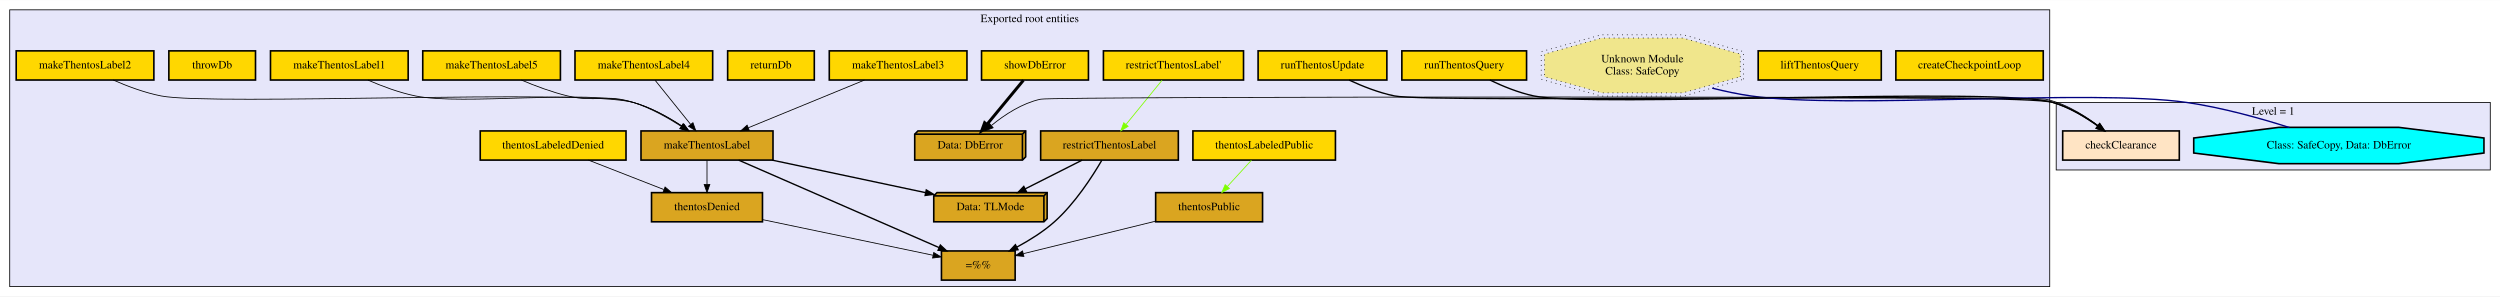
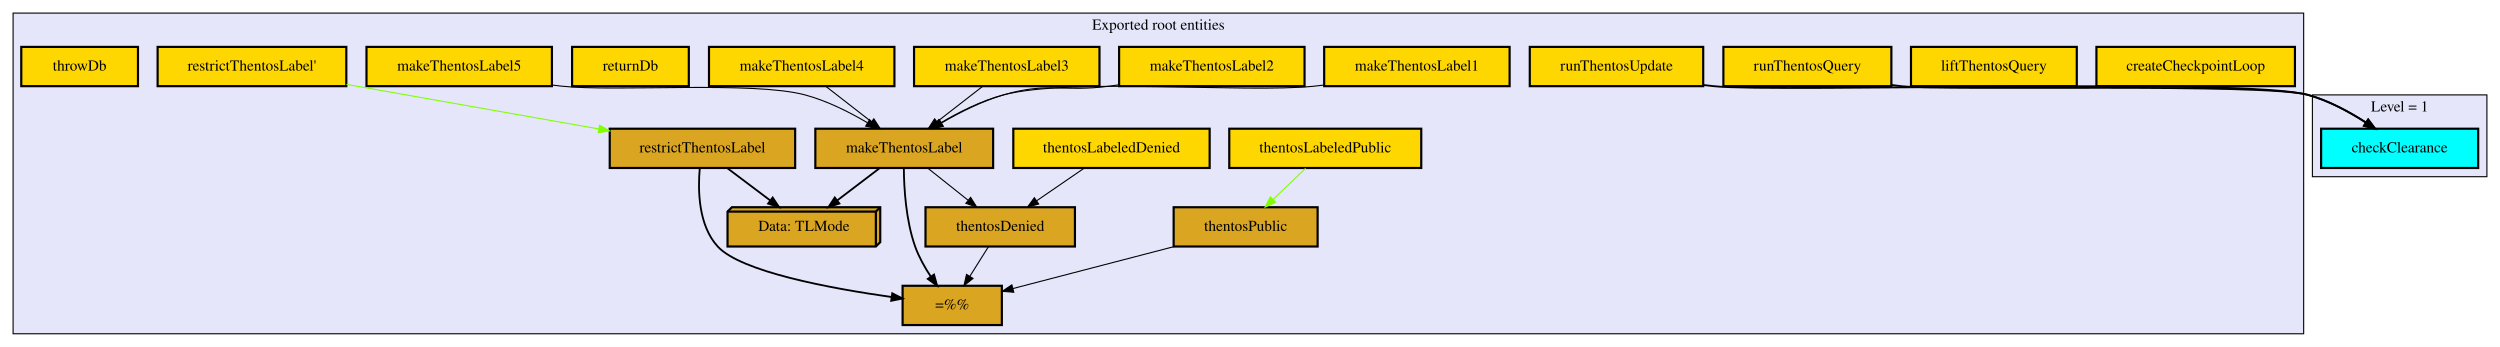
- <svg xmlns="http://www.w3.org/2000/svg" width="3087pt" height="366pt" viewBox="0.00 0.00 3087.00 365.74">
-   <g id="graph0" class="graph" transform="scale(1 1) rotate(0) translate(4 361.744)">
-     <polygon fill="white" stroke="none" points="-4,4 -4,-361.744 3083,-361.744 3083,4 -4,4" />
+ <svg xmlns="http://www.w3.org/2000/svg" width="2292pt" height="318pt" viewBox="0.00 0.00 2292.00 318.00">
+   <g id="graph0" class="graph" transform="scale(1 1) rotate(0) translate(4 314)">
+     <polygon fill="white" stroke="none" points="-4,4 -4,-314 2288,-314 2288,4 -4,4" />
    <g id="clust1" class="cluster">
-       <polygon fill="lavender" stroke="black" points="8,-8 8,-349.744 2527,-349.744 2527,-8 8,-8" />
-       <text text-anchor="middle" x="1267.5" y="-334.544" font-family="Times,serif" font-size="14.00">Exported root entities</text>
+       <polygon fill="lavender" stroke="black" points="8,-8 8,-302 2108,-302 2108,-8 8,-8" />
+       <text text-anchor="middle" x="1058" y="-286.8" font-family="Times,serif" font-size="14.00">Exported root entities</text>
    </g>
    <g id="clust2" class="cluster">
-       <polygon fill="lavender" stroke="black" points="2535,-152 2535,-235.391 3071,-235.391 3071,-152 2535,-152" />
-       <text text-anchor="middle" x="2803" y="-220.191" font-family="Times,serif" font-size="14.00">Level = 1</text>
+       <polygon fill="lavender" stroke="black" points="2116,-152 2116,-227 2276,-227 2276,-152 2116,-152" />
+       <text text-anchor="middle" x="2196" y="-211.8" font-family="Times,serif" font-size="14.00">Level = 1</text>
    </g>
    <g id="node1" class="node">
-       <polygon fill="goldenrod" stroke="black" stroke-width="2" points="1249.5,-52 1158.5,-52 1158.5,-16 1249.5,-16 1249.5,-52" />
-       <text text-anchor="middle" x="1204" y="-30.3" font-family="Times,serif" font-size="14.00">=%%</text>
+       <polygon fill="goldenrod" stroke="black" stroke-width="2" points="914.5,-52 823.5,-52 823.5,-16 914.5,-16 914.5,-52" />
+       <text text-anchor="middle" x="869" y="-30.3" font-family="Times,serif" font-size="14.00">=%%</text>
    </g>
    <g id="node2" class="node">
-       <polygon fill="goldenrod" stroke="black" stroke-width="2" points="1262.5,-200.196 1129.5,-200.196 1125.5,-196.196 1125.5,-164.196 1258.5,-164.196 1262.5,-168.196 1262.5,-200.196" />
-       <polyline fill="none" stroke="black" stroke-width="2" points="1258.5,-196.196 1125.5,-196.196 " />
-       <polyline fill="none" stroke="black" stroke-width="2" points="1258.5,-196.196 1258.5,-164.196 " />
-       <polyline fill="none" stroke="black" stroke-width="2" points="1258.5,-196.196 1262.5,-200.196 " />
-       <text text-anchor="middle" x="1194" y="-178.496" font-family="Times,serif" font-size="14.00">Data: DbError</text>
+       <polygon fill="goldenrod" stroke="black" stroke-width="2" points="803,-124 667,-124 663,-120 663,-88 799,-88 803,-92 803,-124" />
+       <polyline fill="none" stroke="black" stroke-width="2" points="799,-120 663,-120 " />
+       <polyline fill="none" stroke="black" stroke-width="2" points="799,-120 799,-88 " />
+       <polyline fill="none" stroke="black" stroke-width="2" points="799,-120 803,-124 " />
+       <text text-anchor="middle" x="733" y="-102.3" font-family="Times,serif" font-size="14.00">Data: TLMode</text>
    </g>
    <g id="node3" class="node">
-       <polygon fill="goldenrod" stroke="black" stroke-width="2" points="1289,-124 1153,-124 1149,-120 1149,-88 1285,-88 1289,-92 1289,-124" />
-       <polyline fill="none" stroke="black" stroke-width="2" points="1285,-120 1149,-120 " />
-       <polyline fill="none" stroke="black" stroke-width="2" points="1285,-120 1285,-88 " />
-       <polyline fill="none" stroke="black" stroke-width="2" points="1285,-120 1289,-124 " />
-       <text text-anchor="middle" x="1219" y="-102.3" font-family="Times,serif" font-size="14.00">Data: TLMode</text>
+       <polygon fill="gold" stroke="black" stroke-width="2" points="2100,-271 1918,-271 1918,-235 2100,-235 2100,-271" />
+       <text text-anchor="middle" x="2009" y="-249.3" font-family="Times,serif" font-size="14.00">createCheckpointLoop</text>
    </g>
    <g id="node4" class="node">
-       <polygon fill="gold" stroke="black" stroke-width="2" points="2519,-299.067 2337,-299.067 2337,-263.067 2519,-263.067 2519,-299.067" />
-       <text text-anchor="middle" x="2428" y="-277.367" font-family="Times,serif" font-size="14.00">createCheckpointLoop</text>
+       <polygon fill="gold" stroke="black" stroke-width="2" points="1900,-271 1748,-271 1748,-235 1900,-235 1900,-271" />
+       <text text-anchor="middle" x="1824" y="-249.3" font-family="Times,serif" font-size="14.00">liftThentosQuery</text>
    </g>
    <g id="node5" class="node">
-       <polygon fill="gold" stroke="black" stroke-width="2" points="2319,-299.067 2167,-299.067 2167,-263.067 2319,-263.067 2319,-299.067" />
-       <text text-anchor="middle" x="2243" y="-277.367" font-family="Times,serif" font-size="14.00">liftThentosQuery</text>
+       <polygon fill="goldenrod" stroke="black" stroke-width="2" points="906.5,-196 743.5,-196 743.5,-160 906.5,-160 906.5,-196" />
+       <text text-anchor="middle" x="825" y="-174.3" font-family="Times,serif" font-size="14.00">makeThentosLabel</text>
+     </g>
+     <g id="edge1" class="edge">
+       <path fill="none" stroke="black" stroke-width="1.693" d="M824.643,-159.753C824.785,-141.435 826.521,-111.884 835,-88 838.42,-78.366 843.879,-68.698 849.43,-60.307" />
+       <polygon fill="black" stroke="black" stroke-width="1.693" points="852.318,-62.284 855.167,-52.079 846.576,-58.28 852.318,-62.284" />
+     </g>
+     <g id="edge2" class="edge">
+       <path fill="none" stroke="black" stroke-width="1.693" d="M802.258,-159.697C790.56,-150.796 776.139,-139.823 763.49,-130.199" />
+       <polygon fill="black" stroke="black" stroke-width="1.693" points="765.558,-127.374 755.48,-124.104 761.319,-132.945 765.558,-127.374" />
+     </g>
+     <g id="node16" class="node">
+       <polygon fill="goldenrod" stroke="black" stroke-width="2" points="981.5,-124 844.5,-124 844.5,-88 981.5,-88 981.5,-124" />
+       <text text-anchor="middle" x="913" y="-102.3" font-family="Times,serif" font-size="14.00">thentosDenied</text>
+     </g>
+     <g id="edge3" class="edge">
+       <path fill="none" stroke="black" d="M846.753,-159.697C857.836,-150.881 871.474,-140.032 883.49,-130.474" />
+       <polygon fill="black" stroke="black" points="885.85,-133.069 891.497,-124.104 881.493,-127.59 885.85,-133.069" />
    </g>
    <g id="node6" class="node">
-       <polygon fill="goldenrod" stroke="black" stroke-width="2" points="950.5,-200.196 787.5,-200.196 787.5,-164.196 950.5,-164.196 950.5,-200.196" />
-       <text text-anchor="middle" x="869" y="-178.496" font-family="Times,serif" font-size="14.00">makeThentosLabel</text>
+       <polygon fill="gold" stroke="black" stroke-width="2" points="1380,-271 1210,-271 1210,-235 1380,-235 1380,-271" />
+       <text text-anchor="middle" x="1295" y="-249.3" font-family="Times,serif" font-size="14.00">makeThentosLabel1</text>
    </g>
-     <g id="edge2" class="edge">
-       <path fill="none" stroke="black" stroke-width="1.693" d="M908.084,-164.139C969.527,-137.325 1088.58,-85.368 1155.43,-56.194" />
-       <polygon fill="black" stroke="black" stroke-width="1.693" points="1157.14,-59.269 1164.91,-52.061 1154.34,-52.853 1157.14,-59.269" />
+     <g id="edge4" class="edge">
+       <path fill="none" stroke="black" d="M1209.77,-236.008C1206.82,-235.638 1203.89,-235.3 1201,-235 1137.98,-228.455 977.282,-243.087 916,-227 895.884,-221.719 875.241,-211.312 858.712,-201.535" />
+       <polygon fill="black" stroke="black" points="860.341,-198.428 849.983,-196.204 856.693,-204.403 860.341,-198.428" />
    </g>
-     <g id="edge3" class="edge">
-       <path fill="none" stroke="black" stroke-width="1.693" d="M949.297,-164.174C1006.13,-152.126 1082.03,-136.036 1138.83,-123.995" />
-       <polygon fill="black" stroke="black" stroke-width="1.693" points="1139.79,-127.369 1148.85,-121.872 1138.34,-120.522 1139.79,-127.369" />
+     <g id="node7" class="node">
+       <polygon fill="gold" stroke="black" stroke-width="2" points="1192,-271 1022,-271 1022,-235 1192,-235 1192,-271" />
+       <text text-anchor="middle" x="1107" y="-249.3" font-family="Times,serif" font-size="14.00">makeThentosLabel2</text>
+     </g>
+     <g id="edge5" class="edge">
+       <path fill="none" stroke="black" d="M1021.75,-236.212C1018.8,-235.784 1015.88,-235.378 1013,-235 970.111,-229.367 957.527,-239.114 916,-227 896.179,-221.218 875.704,-210.871 859.207,-201.26" />
+       <polygon fill="black" stroke="black" points="860.858,-198.169 850.481,-196.031 857.259,-204.174 860.858,-198.169" />
+     </g>
+     <g id="node8" class="node">
+       <polygon fill="gold" stroke="black" stroke-width="2" points="1004,-271 834,-271 834,-235 1004,-235 1004,-271" />
+       <text text-anchor="middle" x="919" y="-249.3" font-family="Times,serif" font-size="14.00">makeThentosLabel3</text>
+     </g>
+     <g id="edge6" class="edge">
+       <path fill="none" stroke="black" d="M896.723,-234.7C884.314,-225.063 868.691,-212.93 855.196,-202.45" />
+       <polygon fill="black" stroke="black" points="857.162,-199.545 847.117,-196.176 852.868,-205.074 857.162,-199.545" />
+     </g>
+     <g id="node9" class="node">
+       <polygon fill="gold" stroke="black" stroke-width="2" points="816,-271 646,-271 646,-235 816,-235 816,-271" />
+       <text text-anchor="middle" x="731" y="-249.3" font-family="Times,serif" font-size="14.00">makeThentosLabel4</text>
+     </g>
+     <g id="edge7" class="edge">
+       <path fill="none" stroke="black" d="M753.277,-234.7C765.686,-225.063 781.309,-212.93 794.804,-202.45" />
+       <polygon fill="black" stroke="black" points="797.132,-205.074 802.883,-196.176 792.838,-199.545 797.132,-205.074" />
+     </g>
+     <g id="node10" class="node">
+       <polygon fill="gold" stroke="black" stroke-width="2" points="502,-271 332,-271 332,-235 502,-235 502,-271" />
+       <text text-anchor="middle" x="417" y="-249.3" font-family="Times,serif" font-size="14.00">makeThentosLabel5</text>
+     </g>
+     <g id="edge8" class="edge">
+       <path fill="none" stroke="black" d="M502.229,-236.037C505.184,-235.659 508.114,-235.311 511,-235 560.302,-229.685 686.087,-239.778 734,-227 754.095,-221.641 774.736,-211.227 791.269,-201.465" />
+       <polygon fill="black" stroke="black" points="793.283,-204.336 800.002,-196.145 789.641,-198.358 793.283,-204.336" />
+     </g>
+     <g id="node11" class="node">
+       <polygon fill="goldenrod" stroke="black" stroke-width="2" points="725,-196 555,-196 555,-160 725,-160 725,-196" />
+       <text text-anchor="middle" x="640" y="-174.3" font-family="Times,serif" font-size="14.00">restrictThentosLabel</text>
+     </g>
+     <g id="edge9" class="edge">
+       <path fill="none" stroke="black" stroke-width="1.693" d="M637.559,-159.897C635.75,-140.024 636.126,-107.475 654,-88 675.229,-64.87 756.89,-49.68 813.227,-41.714" />
+       <polygon fill="black" stroke="black" stroke-width="1.693" points="814.001,-45.14 823.431,-40.31 813.047,-38.206 814.001,-45.14" />
+     </g>
+     <g id="edge10" class="edge">
+       <path fill="none" stroke="black" stroke-width="1.693" d="M662.989,-159.697C674.814,-150.796 689.392,-139.823 702.179,-130.199" />
+       <polygon fill="black" stroke="black" stroke-width="1.693" points="704.391,-132.915 710.276,-124.104 700.181,-127.322 704.391,-132.915" />
+     </g>
+     <g id="node12" class="node">
+       <polygon fill="gold" stroke="black" stroke-width="2" points="313.5,-271 140.5,-271 140.5,-235 313.5,-235 313.5,-271" />
+       <text text-anchor="middle" x="227" y="-249.3" font-family="Times,serif" font-size="14.00">restrictThentosLabel'</text>
+     </g>
+     <g id="edge11" class="edge">
+       <path fill="none" stroke="chartreuse" d="M313.607,-236.662C316.777,-236.101 319.917,-235.545 323,-235 397.57,-221.811 482.01,-206.895 544.981,-195.775" />
+       <polygon fill="chartreuse" stroke="chartreuse" points="545.659,-199.21 554.898,-194.024 544.442,-192.316 545.659,-199.21" />
+     </g>
+     <g id="node13" class="node">
+       <polygon fill="gold" stroke="black" stroke-width="2" points="627.5,-271 520.5,-271 520.5,-235 627.5,-235 627.5,-271" />
+       <text text-anchor="middle" x="574" y="-249.3" font-family="Times,serif" font-size="14.00">returnDb</text>
+     </g>
+     <g id="node14" class="node">
+       <polygon fill="gold" stroke="black" stroke-width="2" points="1730,-271 1576,-271 1576,-235 1730,-235 1730,-271" />
+       <text text-anchor="middle" x="1653" y="-249.3" font-family="Times,serif" font-size="14.00">runThentosQuery</text>
+     </g>
+     <g id="node21" class="node">
+       <polygon fill="cyan" stroke="black" stroke-width="2" points="2268,-196 2124,-196 2124,-160 2268,-160 2268,-196" />
+       <text text-anchor="middle" x="2196" y="-174.3" font-family="Times,serif" font-size="14.00">checkClearance</text>
+     </g>
+     <g id="edge12" class="edge">
+       <path fill="none" stroke="black" stroke-width="1.693" d="M1730.26,-236.071C1733.2,-235.672 1736.13,-235.313 1739,-235 1780.21,-230.519 2072.05,-238.069 2112,-227 2130.81,-221.789 2149.85,-211.419 2165.03,-201.648" />
+       <polygon fill="black" stroke="black" stroke-width="1.693" points="2167.12,-204.465 2173.5,-196.007 2163.24,-198.64 2167.12,-204.465" />
+     </g>
+     <g id="node15" class="node">
+       <polygon fill="gold" stroke="black" stroke-width="2" points="1557.5,-271 1398.5,-271 1398.5,-235 1557.5,-235 1557.5,-271" />
+       <text text-anchor="middle" x="1478" y="-249.3" font-family="Times,serif" font-size="14.00">runThentosUpdate</text>
+     </g>
+     <g id="edge13" class="edge">
+       <path fill="none" stroke="black" stroke-width="1.693" d="M1557.96,-236.047C1561,-235.656 1564.03,-235.303 1567,-235 1627.25,-228.851 2053.58,-242.973 2112,-227 2130.83,-221.852 2149.87,-211.489 2165.05,-201.705" />
+       <polygon fill="black" stroke="black" stroke-width="1.693" points="2167.14,-204.519 2173.51,-196.055 2163.25,-198.697 2167.14,-204.519" />
+     </g>
+     <g id="edge14" class="edge">
+       <path fill="none" stroke="black" d="M902.124,-87.697C897.008,-79.559 890.805,-69.689 885.155,-60.701" />
+       <polygon fill="black" stroke="black" points="888.036,-58.708 879.751,-52.104 882.11,-62.433 888.036,-58.708" />
+     </g>
+     <g id="node17" class="node">
+       <polygon fill="gold" stroke="black" stroke-width="2" points="1105,-196 925,-196 925,-160 1105,-160 1105,-196" />
+       <text text-anchor="middle" x="1015" y="-174.3" font-family="Times,serif" font-size="14.00">thentosLabeledDenied</text>
+     </g>
+     <g id="edge15" class="edge">
+       <path fill="none" stroke="black" d="M990.048,-159.876C976.958,-150.893 960.74,-139.763 946.564,-130.034" />
+       <polygon fill="black" stroke="black" points="948.274,-126.962 938.048,-124.19 944.313,-132.734 948.274,-126.962" />
    </g>
    <g id="node18" class="node">
-       <polygon fill="goldenrod" stroke="black" stroke-width="2" points="937.5,-124 800.5,-124 800.5,-88 937.5,-88 937.5,-124" />
-       <text text-anchor="middle" x="869" y="-102.3" font-family="Times,serif" font-size="14.00">thentosDenied</text>
+       <polygon fill="gold" stroke="black" stroke-width="2" points="1299,-196 1123,-196 1123,-160 1299,-160 1299,-196" />
+       <text text-anchor="middle" x="1211" y="-174.3" font-family="Times,serif" font-size="14.00">thentosLabeledPublic</text>
    </g>
-     <g id="edge4" class="edge">
-       <path fill="none" stroke="black" d="M869,-163.987C869,-155.185 869,-144.261 869,-134.34" />
-       <polygon fill="black" stroke="black" points="872.5,-134.115 869,-124.115 865.5,-134.115 872.5,-134.115" />
-     </g>
-     <g id="node7" class="node">
-       <polygon fill="gold" stroke="black" stroke-width="2" points="500,-299.067 330,-299.067 330,-263.067 500,-263.067 500,-299.067" />
-       <text text-anchor="middle" x="415" y="-277.367" font-family="Times,serif" font-size="14.00">makeThentosLabel1</text>
-     </g>
-     <g id="edge5" class="edge">
-       <path fill="none" stroke="black" d="M450.281,-262.988C467.556,-255.493 488.916,-247.481 509,-243.391 567.602,-231.459 720.447,-251.645 778,-235.391 799.493,-229.321 821.275,-217.09 838.138,-205.994" />
-       <polygon fill="black" stroke="black" points="840.17,-208.844 846.48,-200.333 836.24,-203.052 840.17,-208.844" />
-     </g>
-     <g id="node8" class="node">
-       <polygon fill="gold" stroke="black" stroke-width="2" points="186,-299.067 16,-299.067 16,-263.067 186,-263.067 186,-299.067" />
-       <text text-anchor="middle" x="101" y="-277.367" font-family="Times,serif" font-size="14.00">makeThentosLabel2</text>
-     </g>
-     <g id="edge6" class="edge">
-       <path fill="none" stroke="black" d="M135.811,-263.039C153.156,-255.455 174.712,-247.353 195,-243.391 258.583,-230.974 715.516,-252.499 778,-235.391 799.541,-229.494 821.325,-217.27 838.177,-206.134" />
-       <polygon fill="black" stroke="black" points="840.223,-208.975 846.512,-200.449 836.278,-203.192 840.223,-208.975" />
-     </g>
-     <g id="node9" class="node">
-       <polygon fill="gold" stroke="black" stroke-width="2" points="1190,-299.067 1020,-299.067 1020,-263.067 1190,-263.067 1190,-299.067" />
-       <text text-anchor="middle" x="1105" y="-277.367" font-family="Times,serif" font-size="14.00">makeThentosLabel3</text>
-     </g>
-     <g id="edge7" class="edge">
-       <path fill="none" stroke="black" d="M1063.35,-262.972C1023.37,-246.56 962.892,-221.736 920.034,-204.144" />
-       <polygon fill="black" stroke="black" points="921.209,-200.843 910.629,-200.283 918.551,-207.318 921.209,-200.843" />
-     </g>
-     <g id="node10" class="node">
-       <polygon fill="gold" stroke="black" stroke-width="2" points="876,-299.067 706,-299.067 706,-263.067 876,-263.067 876,-299.067" />
-       <text text-anchor="middle" x="791" y="-277.367" font-family="Times,serif" font-size="14.00">makeThentosLabel4</text>
-     </g>
-     <g id="edge8" class="edge">
-       <path fill="none" stroke="black" d="M804.945,-262.749C817.146,-247.596 835.02,-225.397 848.789,-208.296" />
-       <polygon fill="black" stroke="black" points="851.63,-210.348 855.176,-200.364 846.178,-205.958 851.63,-210.348" />
-     </g>
-     <g id="node11" class="node">
-       <polygon fill="gold" stroke="black" stroke-width="2" points="688,-299.067 518,-299.067 518,-263.067 688,-263.067 688,-299.067" />
-       <text text-anchor="middle" x="603" y="-277.367" font-family="Times,serif" font-size="14.00">makeThentosLabel5</text>
-     </g>
-     <g id="edge9" class="edge">
-       <path fill="none" stroke="black" d="M639.755,-263.029C656.815,-255.828 677.58,-248.046 697,-243.391 732.179,-234.96 743.545,-246.413 778,-235.391 798.784,-228.743 820.046,-216.884 836.786,-206.149" />
-       <polygon fill="black" stroke="black" points="839.17,-208.77 845.589,-200.341 835.315,-202.927 839.17,-208.77" />
-     </g>
-     <g id="node12" class="node">
-       <polygon fill="goldenrod" stroke="black" stroke-width="2" points="1451,-200.196 1281,-200.196 1281,-164.196 1451,-164.196 1451,-200.196" />
-       <text text-anchor="middle" x="1366" y="-178.496" font-family="Times,serif" font-size="14.00">restrictThentosLabel</text>
-     </g>
-     <g id="edge10" class="edge">
-       <path fill="none" stroke="black" stroke-width="1.693" d="M1356.54,-164.015C1344.83,-143.905 1323.29,-110.495 1298,-88 1284.31,-75.823 1267.36,-65.214 1251.64,-56.753" />
-       <polygon fill="black" stroke="black" stroke-width="1.693" points="1253.04,-53.539 1242.56,-52.024 1249.81,-59.747 1253.04,-53.539" />
-     </g>
-     <g id="edge11" class="edge">
-       <path fill="none" stroke="black" stroke-width="1.693" d="M1332.28,-164.174C1311.34,-153.607 1284.25,-139.932 1261.8,-128.605" />
-       <polygon fill="black" stroke="black" stroke-width="1.693" points="1263.33,-125.452 1252.82,-124.071 1260.17,-131.702 1263.33,-125.452" />
-     </g>
-     <g id="node13" class="node">
-       <polygon fill="gold" stroke="black" stroke-width="2" points="1531.5,-299.067 1358.5,-299.067 1358.5,-263.067 1531.5,-263.067 1531.5,-299.067" />
-       <text text-anchor="middle" x="1445" y="-277.367" font-family="Times,serif" font-size="14.00">restrictThentosLabel'</text>
-     </g>
-     <g id="edge12" class="edge">
-       <path fill="none" stroke="chartreuse" d="M1430.88,-262.749C1418.52,-247.596 1400.42,-225.397 1386.47,-208.296" />
-       <polygon fill="chartreuse" stroke="chartreuse" points="1389.03,-205.902 1380,-200.364 1383.61,-210.326 1389.03,-205.902" />
-     </g>
-     <g id="node14" class="node">
-       <polygon fill="gold" stroke="black" stroke-width="2" points="1001.5,-299.067 894.5,-299.067 894.5,-263.067 1001.5,-263.067 1001.5,-299.067" />
-       <text text-anchor="middle" x="948" y="-277.367" font-family="Times,serif" font-size="14.00">returnDb</text>
-     </g>
-     <g id="node15" class="node">
-       <polygon fill="gold" stroke="black" stroke-width="2" points="1881,-299.067 1727,-299.067 1727,-263.067 1881,-263.067 1881,-299.067" />
-       <text text-anchor="middle" x="1804" y="-277.367" font-family="Times,serif" font-size="14.00">runThentosQuery</text>
-     </g>
-     <g id="node24" class="node">
-       <polygon fill="bisque" stroke="black" stroke-width="2" points="2687,-200.196 2543,-200.196 2543,-164.196 2687,-164.196 2687,-200.196" />
-       <text text-anchor="middle" x="2615" y="-178.496" font-family="Times,serif" font-size="14.00">checkClearance</text>
-     </g>
-     <g id="edge13" class="edge">
-       <path fill="none" stroke="black" stroke-width="1.693" d="M1835.69,-263.029C1851.52,-255.444 1871.26,-247.343 1890,-243.391 1959.7,-228.697 2462.63,-255.365 2531,-235.391 2551.02,-229.541 2570.96,-217.487 2586.39,-206.435" />
-       <polygon fill="black" stroke="black" stroke-width="1.693" points="2588.52,-209.213 2594.46,-200.444 2584.34,-203.591 2588.52,-209.213" />
-     </g>
-     <g id="node16" class="node">
-       <polygon fill="gold" stroke="black" stroke-width="2" points="1708.5,-299.067 1549.5,-299.067 1549.5,-263.067 1708.5,-263.067 1708.5,-299.067" />
-       <text text-anchor="middle" x="1629" y="-277.367" font-family="Times,serif" font-size="14.00">runThentosUpdate</text>
-     </g>
-     <g id="edge14" class="edge">
-       <path fill="none" stroke="black" stroke-width="1.693" d="M1661.86,-263.006C1678.26,-255.415 1698.67,-247.316 1718,-243.391 1762.27,-234.402 2487.63,-248 2531,-235.391 2551.17,-229.527 2571.25,-217.347 2586.71,-206.227" />
-       <polygon fill="black" stroke="black" stroke-width="1.693" points="2588.87,-208.984 2594.8,-200.205 2584.69,-203.369 2588.87,-208.984" />
-     </g>
-     <g id="node17" class="node">
-       <polygon fill="gold" stroke="black" stroke-width="2" points="1340,-299.067 1208,-299.067 1208,-263.067 1340,-263.067 1340,-299.067" />
-       <text text-anchor="middle" x="1274" y="-277.367" font-family="Times,serif" font-size="14.00">showDbError</text>
-     </g>
-     <g id="edge15" class="edge">
-       <path fill="none" stroke="black" stroke-width="3.708" d="M1259.7,-262.749C1247.18,-247.596 1228.85,-225.397 1214.73,-208.296" />
-       <polygon fill="black" stroke="black" stroke-width="3.708" points="1217.24,-205.846 1208.18,-200.364 1211.85,-210.304 1217.24,-205.846" />
+     <g id="node19" class="node">
+       <polygon fill="goldenrod" stroke="black" stroke-width="2" points="1204,-124 1072,-124 1072,-88 1204,-88 1204,-124" />
+       <text text-anchor="middle" x="1138" y="-102.3" font-family="Times,serif" font-size="14.00">thentosPublic</text>
    </g>
    <g id="edge16" class="edge">
-       <path fill="none" stroke="black" d="M937.601,-90.665C999.72,-77.685 1090.11,-58.797 1147.99,-46.704" />
-       <polygon fill="black" stroke="black" points="1148.97,-50.074 1158.05,-44.602 1147.54,-43.222 1148.97,-50.074" />
-     </g>
-     <g id="node19" class="node">
-       <polygon fill="gold" stroke="black" stroke-width="2" points="769,-200.196 589,-200.196 589,-164.196 769,-164.196 769,-200.196" />
-       <text text-anchor="middle" x="679" y="-178.496" font-family="Times,serif" font-size="14.00">thentosLabeledDenied</text>
+       <path fill="none" stroke="chartreuse" d="M1192.96,-159.697C1183.94,-151.05 1172.88,-140.449 1163.06,-131.027" />
+       <polygon fill="chartreuse" stroke="chartreuse" points="1165.48,-128.499 1155.84,-124.104 1160.63,-133.552 1165.48,-128.499" />
    </g>
    <g id="edge17" class="edge">
-       <path fill="none" stroke="black" d="M722.59,-164.174C750.249,-153.373 786.229,-139.322 815.599,-127.853" />
-       <polygon fill="black" stroke="black" points="817.243,-130.969 825.284,-124.071 814.696,-124.448 817.243,-130.969" />
+       <path fill="none" stroke="black" d="M1072.54,-87.966C1027.24,-76.177 967.595,-60.657 924.597,-49.468" />
+       <polygon fill="black" stroke="black" points="925.426,-46.067 914.867,-46.936 923.663,-52.841 925.426,-46.067" />
    </g>
    <g id="node20" class="node">
-       <polygon fill="gold" stroke="black" stroke-width="2" points="1645,-200.196 1469,-200.196 1469,-164.196 1645,-164.196 1645,-200.196" />
-       <text text-anchor="middle" x="1557" y="-178.496" font-family="Times,serif" font-size="14.00">thentosLabeledPublic</text>
-     </g>
-     <g id="node21" class="node">
-       <polygon fill="goldenrod" stroke="black" stroke-width="2" points="1555,-124 1423,-124 1423,-88 1555,-88 1555,-124" />
-       <text text-anchor="middle" x="1489" y="-102.3" font-family="Times,serif" font-size="14.00">thentosPublic</text>
-     </g>
-     <g id="edge18" class="edge">
-       <path fill="none" stroke="chartreuse" d="M1541.23,-163.987C1532.39,-154.342 1521.21,-142.15 1511.47,-131.52" />
-       <polygon fill="chartreuse" stroke="chartreuse" points="1514.02,-129.123 1504.69,-124.115 1508.86,-133.852 1514.02,-129.123" />
-     </g>
-     <g id="edge19" class="edge">
-       <path fill="none" stroke="black" d="M1422.9,-88.765C1373.42,-76.611 1306.48,-60.172 1259.71,-48.682" />
-       <polygon fill="black" stroke="black" points="1260.3,-45.223 1249.75,-46.237 1258.63,-52.021 1260.3,-45.223" />
-     </g>
-     <g id="node22" class="node">
-       <polygon fill="gold" stroke="black" stroke-width="2" points="311.5,-299.067 204.5,-299.067 204.5,-263.067 311.5,-263.067 311.5,-299.067" />
-       <text text-anchor="middle" x="258" y="-277.367" font-family="Times,serif" font-size="14.00">throwDb</text>
-     </g>
-     <g id="node23" class="node">
-       <polygon fill="khaki" stroke="black" stroke-dasharray="1,5" points="2144.86,-267.053 2144.86,-295.082 2074.06,-314.902 1973.94,-314.902 1903.14,-295.082 1903.14,-267.053 1973.94,-247.233 2074.06,-247.233 2144.86,-267.053" />
-       <polygon fill="none" stroke="black" stroke-dasharray="1,5" points="2148.86,-264 2148.86,-298.135 2074.61,-318.921 1973.39,-318.921 1899.14,-298.135 1899.14,-264 1973.39,-243.214 2074.61,-243.214 2148.86,-264" />
-       <text text-anchor="middle" x="2024" y="-284.867" font-family="Times,serif" font-size="14.00">Unknown Module</text>
-       <text text-anchor="middle" x="2024" y="-269.867" font-family="Times,serif" font-size="14.00">Class: SafeCopy</text>
-     </g>
-     <g id="node25" class="node">
-       <polygon fill="cyan" stroke="black" stroke-width="2" points="3063.19,-172.92 3063.19,-191.471 2958.22,-204.589 2809.78,-204.589 2704.81,-191.471 2704.81,-172.92 2809.78,-159.803 2958.22,-159.803 3063.19,-172.92" />
-       <text text-anchor="middle" x="2884" y="-178.496" font-family="Times,serif" font-size="14.00">Class: SafeCopy, Data: DbError</text>
-     </g>
-     <g id="edge20" class="edge">
-       <path fill="none" stroke="navy" stroke-width="1.693" d="M2110.19,-253.054C2125.95,-249.097 2142.36,-245.612 2158,-243.391 2276.38,-226.586 2577.65,-252.413 2696,-235.391 2739.25,-229.171 2786.65,-215.966 2823.04,-204.395" />
-     </g>
-     <g id="edge1" class="edge">
-       <path fill="none" stroke="black" d="M2594.68,-200.457C2576.96,-214.867 2549.81,-233.489 2522,-239.391 2505.14,-242.969 1297.86,-242.969 1281,-239.391 1258.26,-234.566 1236.42,-220.158 1220.3,-207.011" />
-       <polygon fill="black" stroke="black" points="1222.31,-204.123 1212.43,-200.309 1217.77,-209.455 1222.31,-204.123" />
+       <polygon fill="gold" stroke="black" stroke-width="2" points="122.5,-271 15.5,-271 15.5,-235 122.5,-235 122.5,-271" />
+       <text text-anchor="middle" x="69" y="-249.3" font-family="Times,serif" font-size="14.00">throwDb</text>
    </g>
  </g>
</svg>
